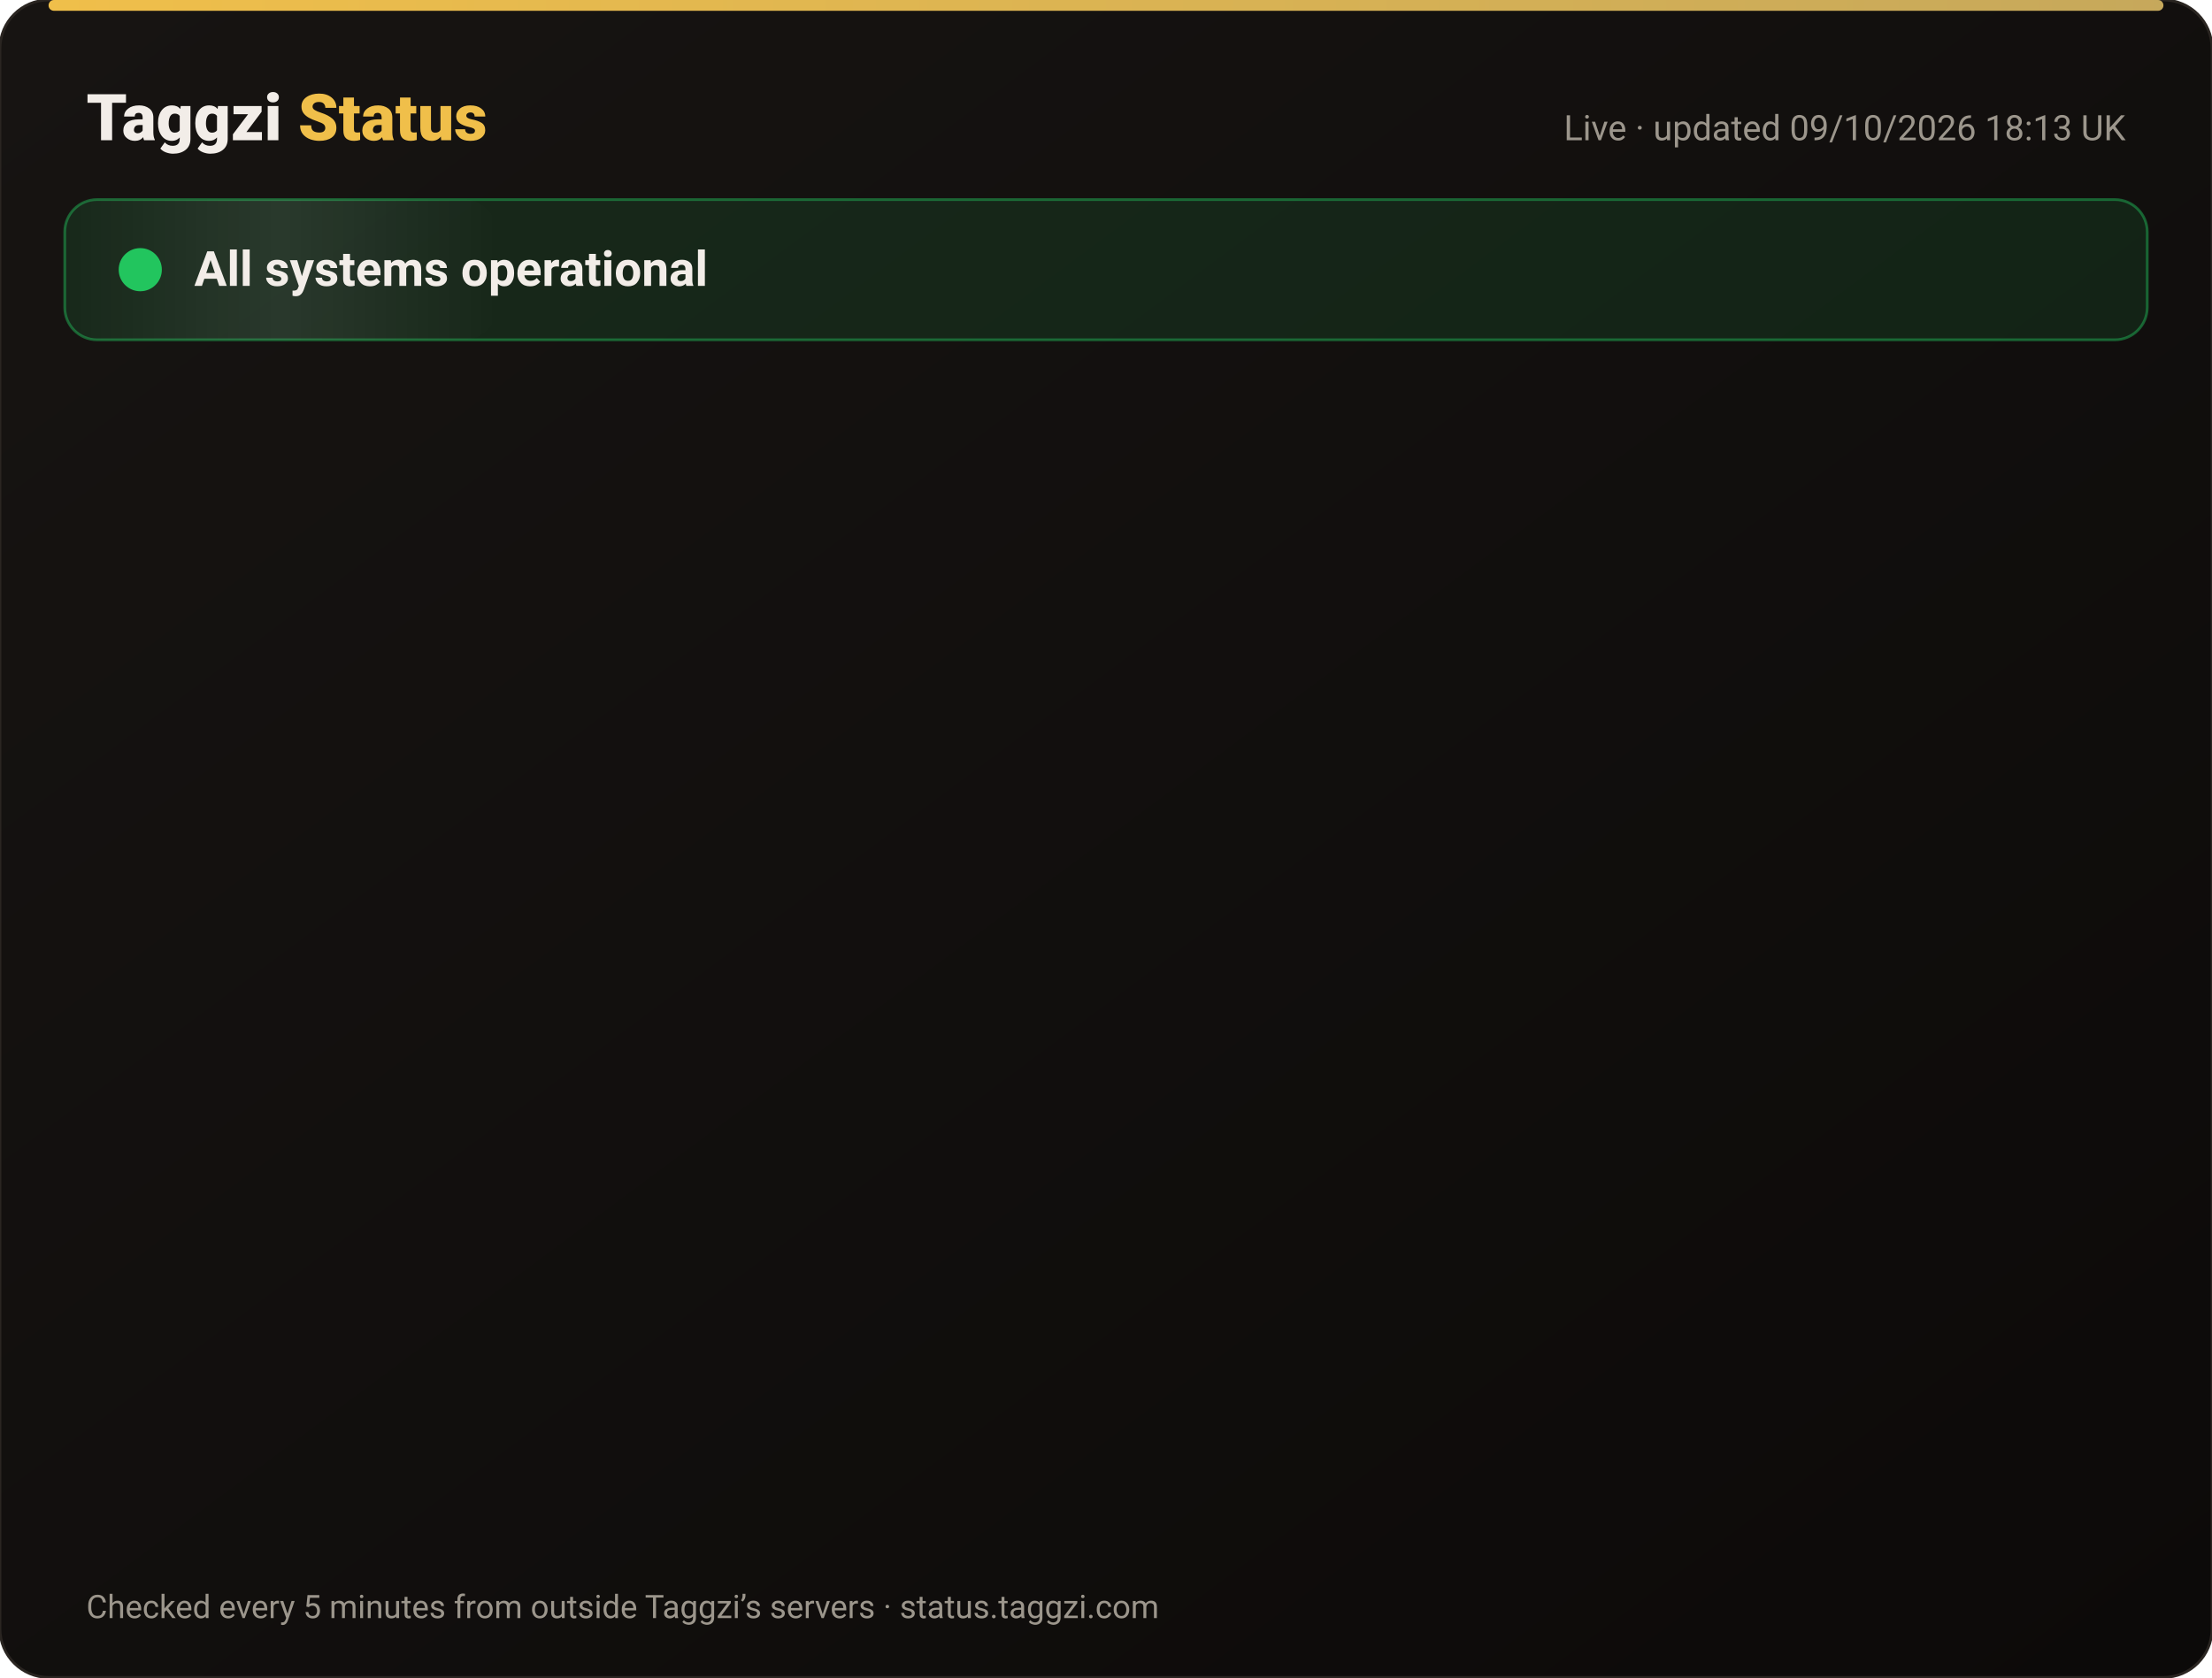
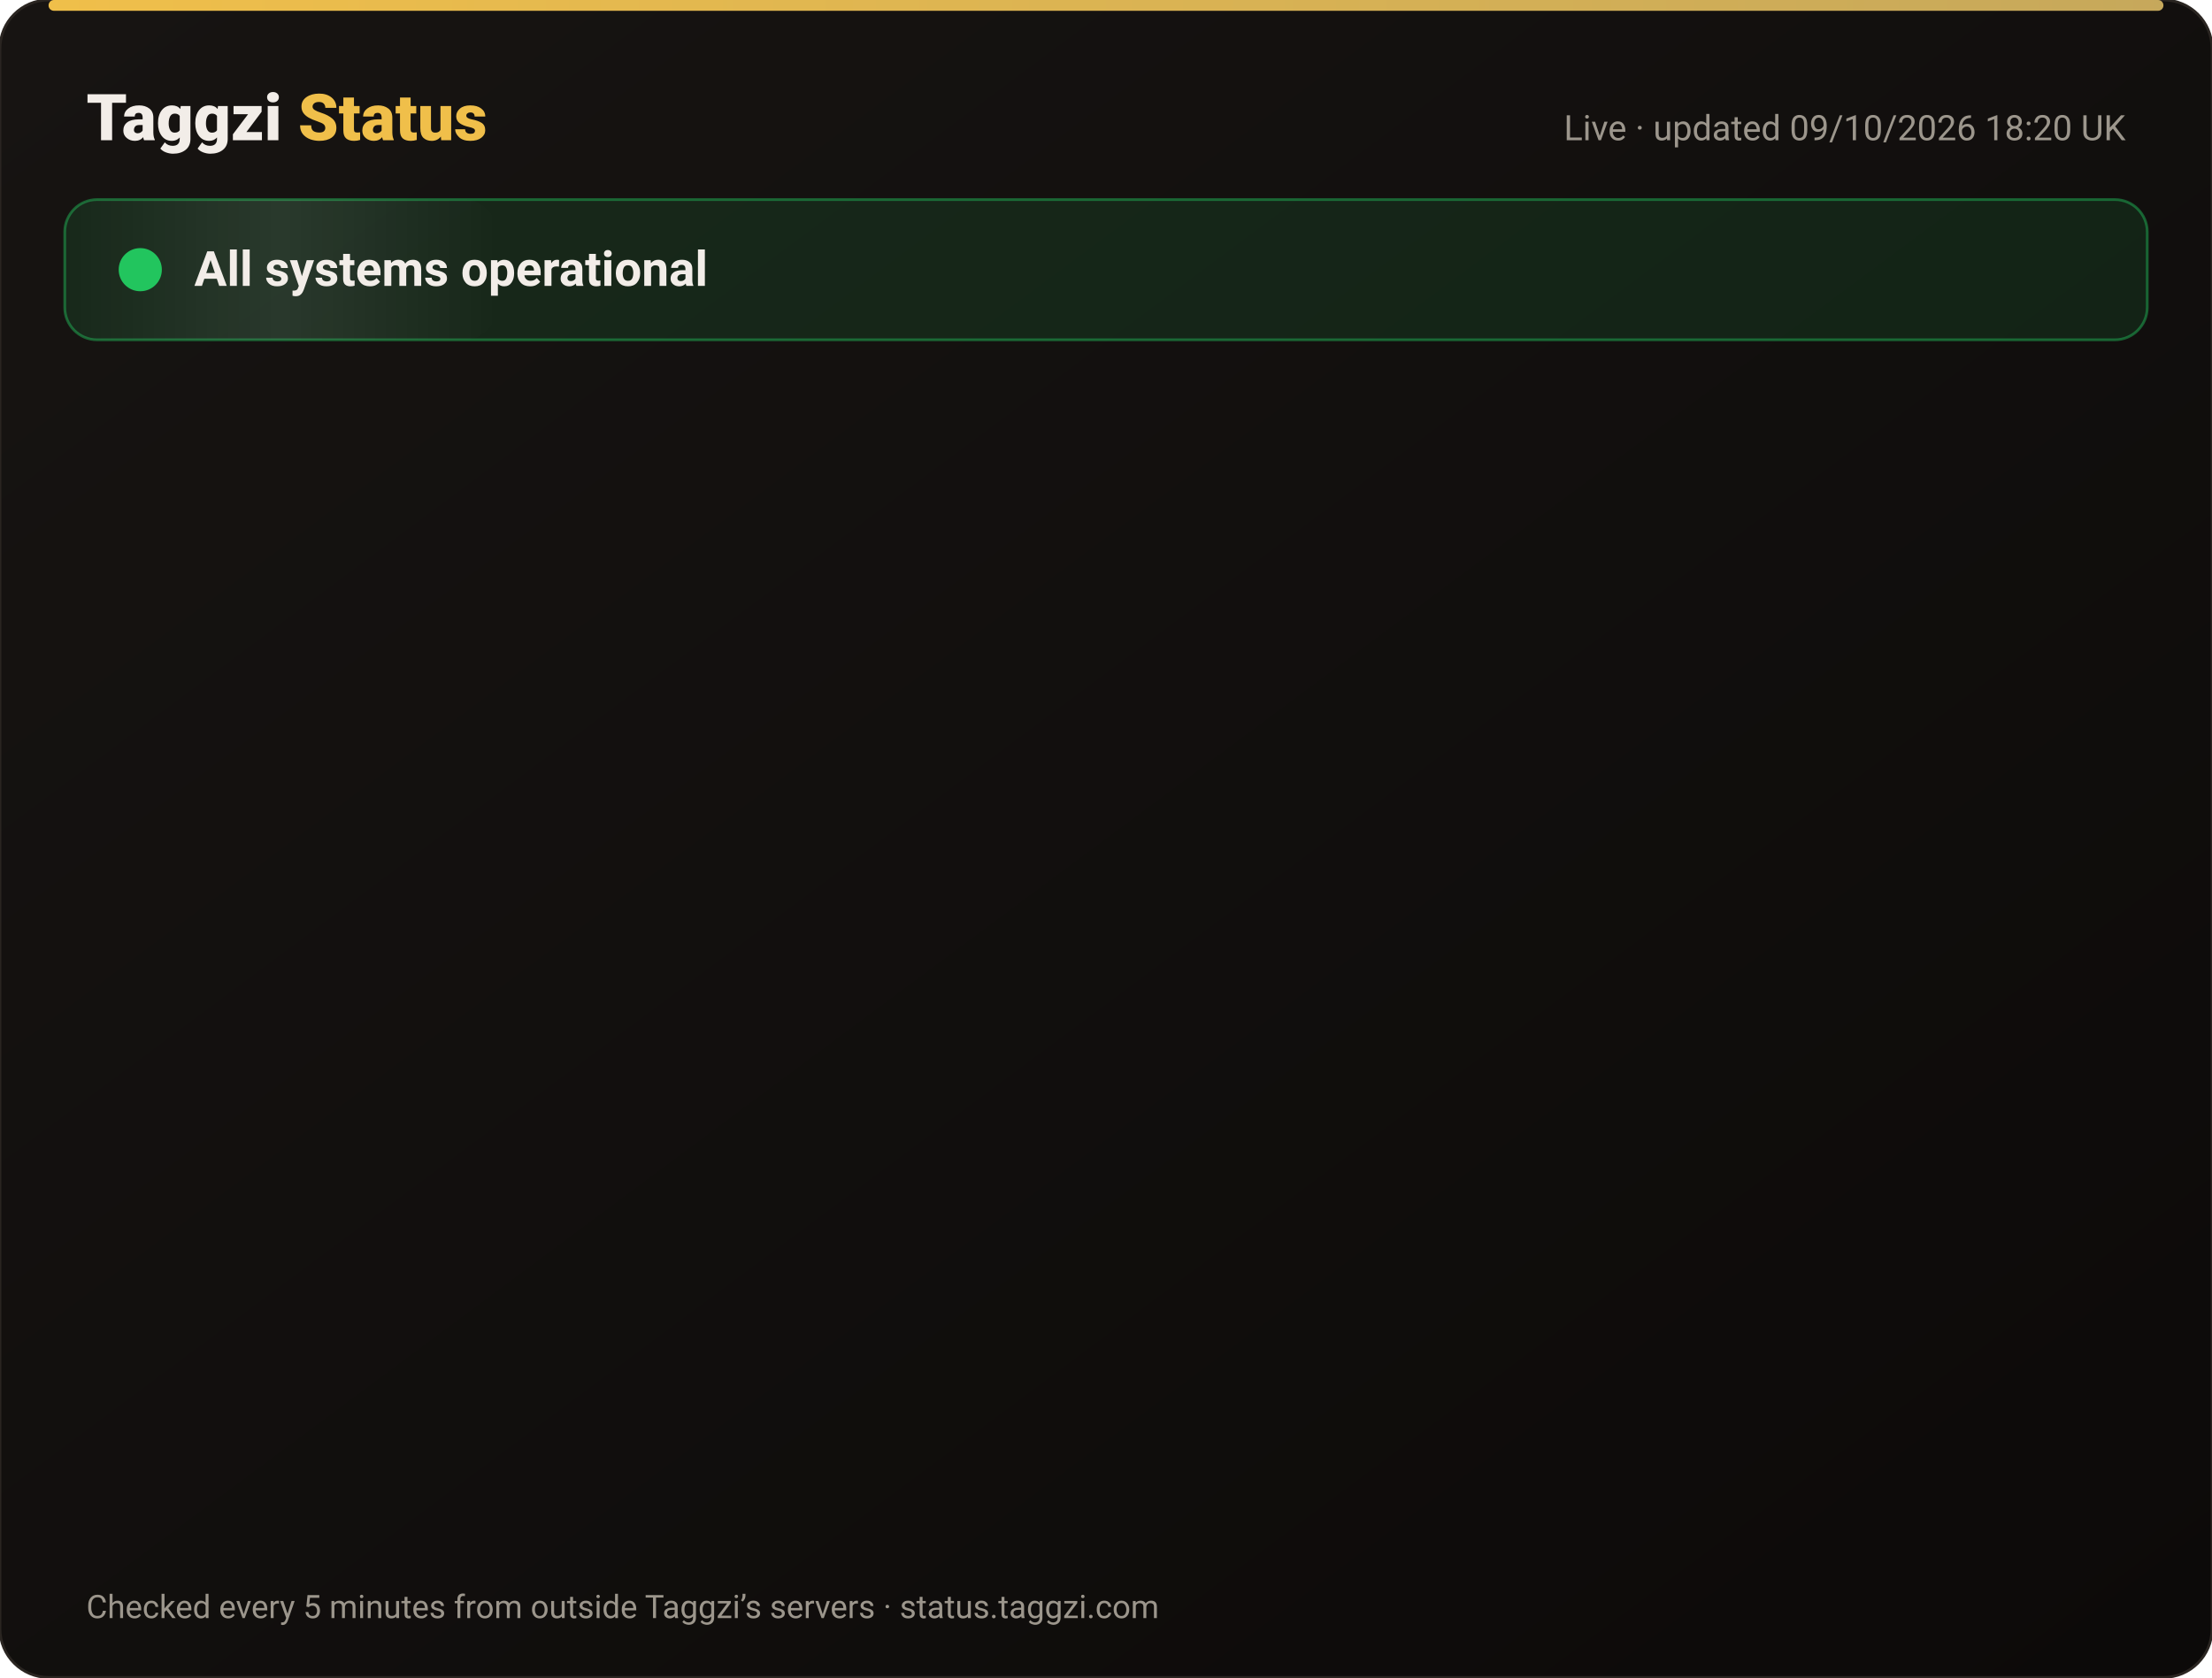
<svg xmlns="http://www.w3.org/2000/svg" width="820" height="622" viewBox="0 0 820 622" font-family="-apple-system,Segoe UI,Roboto,Helvetica,Arial,sans-serif">
  <defs>
    <linearGradient id="bg" x1="0" y1="0" x2="1" y2="1">
      <stop offset="0" stop-color="#171412" />
      <stop offset="1" stop-color="#0C0A09" />
    </linearGradient>
    <linearGradient id="gold" x1="0" x2="1">
      <stop offset="0" stop-color="#F0BF4A" />
      <stop offset="1" stop-color="#c6a85b" />
    </linearGradient>
    <linearGradient id="shine" x1="0" x2="1">
      <stop offset="0" stop-color="#fff" stop-opacity="0" />
      <stop offset=".5" stop-color="#fff" stop-opacity=".08" />
      <stop offset="1" stop-color="#fff" stop-opacity="0" />
    </linearGradient>
  </defs>
  <rect width="820" height="622" rx="18" fill="url(#bg)" stroke="#2a2521" />
  <rect x="18" y="0" width="784" height="4" rx="2" fill="url(#gold)" />
  <text x="32" y="52" font-size="24" font-weight="800" fill="#F2EDE8">Taggzi <tspan fill="#F0BF4A">Status</tspan>
  </text>
-   <text x="788" y="52" font-size="13" fill="#9C968C" text-anchor="end">Live · updated 09/10/2026 18:13 UK</text>
+   <text x="788" y="52" font-size="13" fill="#9C968C" text-anchor="end">Live · updated 09/10/2026 18:20 UK</text>
  <rect x="24" y="74" width="772" height="52" rx="12" fill="#22c55e" fill-opacity=".12" stroke="#22c55e" stroke-opacity=".45" />
  <rect x="24" y="74" width="160" height="52" rx="12" fill="url(#shine)">
    <animate attributeName="x" from="-160" to="820" dur="4s" repeatCount="indefinite" />
  </rect>
  <circle cx="52" cy="100" r="7" fill="#22c55e" />
  <circle cx="52" cy="100" r="7" fill="none" stroke="#22c55e" stroke-width="2">
    <animate attributeName="r" values="7;15;7" dur="2s" repeatCount="indefinite" />
    <animate attributeName="opacity" values=".9;0;.9" dur="2s" repeatCount="indefinite" />
  </circle>
  <text x="72" y="106" font-size="18" font-weight="700" fill="#F2EDE8">All systems operational</text>
  <g opacity="0">
    <animate attributeName="opacity" from="0" to="1" begin="0.00s" dur=".6s" fill="freeze" />
    <line x1="32" y1="188" x2="788" y2="188" stroke="#2a2521" />
    <circle cx="44" cy="166" r="6" fill="#22c55e">
      <animate attributeName="opacity" values="1;.45;1" dur="2.4s" begin="0.00s" repeatCount="indefinite" />
    </circle>
    <text x="62" y="171" font-size="15" font-weight="650" fill="#F2EDE8">Website</text>
    <text x="630" y="171" font-size="13" fill="#9C968C" text-anchor="end">100.00% uptime</text>
    <rect x="648" y="154" width="140" height="24" rx="12" fill="#22c55e" fill-opacity=".14" stroke="#22c55e" stroke-opacity=".5" />
    <text x="718" y="171" font-size="12" font-weight="700" fill="#22c55e" text-anchor="middle">Operational</text>
  </g>
  <g opacity="0">
    <animate attributeName="opacity" from="0" to="1" begin="0.15s" dur=".6s" fill="freeze" />
    <line x1="32" y1="234" x2="788" y2="234" stroke="#2a2521" />
    <circle cx="44" cy="212" r="6" fill="#22c55e">
      <animate attributeName="opacity" values="1;.45;1" dur="2.4s" begin="0.15s" repeatCount="indefinite" />
    </circle>
    <text x="62" y="217" font-size="15" font-weight="650" fill="#F2EDE8">Tag scans</text>
    <text x="630" y="217" font-size="13" fill="#9C968C" text-anchor="end">100.00% uptime</text>
    <rect x="648" y="200" width="140" height="24" rx="12" fill="#22c55e" fill-opacity=".14" stroke="#22c55e" stroke-opacity=".5" />
    <text x="718" y="217" font-size="12" font-weight="700" fill="#22c55e" text-anchor="middle">Operational</text>
  </g>
  <g opacity="0">
    <animate attributeName="opacity" from="0" to="1" begin="0.30s" dur=".6s" fill="freeze" />
    <line x1="32" y1="280" x2="788" y2="280" stroke="#2a2521" />
    <circle cx="44" cy="258" r="6" fill="#22c55e">
      <animate attributeName="opacity" values="1;.45;1" dur="2.4s" begin="0.30s" repeatCount="indefinite" />
    </circle>
    <text x="62" y="263" font-size="15" font-weight="650" fill="#F2EDE8">Manual tag lookup</text>
    <text x="630" y="263" font-size="13" fill="#9C968C" text-anchor="end">100.00% uptime</text>
    <rect x="648" y="246" width="140" height="24" rx="12" fill="#22c55e" fill-opacity=".14" stroke="#22c55e" stroke-opacity=".5" />
    <text x="718" y="263" font-size="12" font-weight="700" fill="#22c55e" text-anchor="middle">Operational</text>
  </g>
  <g opacity="0">
    <animate attributeName="opacity" from="0" to="1" begin="0.45s" dur=".6s" fill="freeze" />
    <line x1="32" y1="326" x2="788" y2="326" stroke="#2a2521" />
    <circle cx="44" cy="304" r="6" fill="#22c55e">
      <animate attributeName="opacity" values="1;.45;1" dur="2.4s" begin="0.45s" repeatCount="indefinite" />
    </circle>
    <text x="62" y="309" font-size="15" font-weight="650" fill="#F2EDE8">App &amp; login</text>
    <text x="630" y="309" font-size="13" fill="#9C968C" text-anchor="end">100.00% uptime</text>
    <rect x="648" y="292" width="140" height="24" rx="12" fill="#22c55e" fill-opacity=".14" stroke="#22c55e" stroke-opacity=".5" />
    <text x="718" y="309" font-size="12" font-weight="700" fill="#22c55e" text-anchor="middle">Operational</text>
  </g>
  <g opacity="0">
    <animate attributeName="opacity" from="0" to="1" begin="0.60s" dur=".6s" fill="freeze" />
    <line x1="32" y1="372" x2="788" y2="372" stroke="#2a2521" />
    <circle cx="44" cy="350" r="6" fill="#22c55e">
      <animate attributeName="opacity" values="1;.45;1" dur="2.4s" begin="0.60s" repeatCount="indefinite" />
    </circle>
    <text x="62" y="355" font-size="15" font-weight="650" fill="#F2EDE8">Community alerts</text>
    <text x="630" y="355" font-size="13" fill="#9C968C" text-anchor="end">100.00% uptime</text>
    <rect x="648" y="338" width="140" height="24" rx="12" fill="#22c55e" fill-opacity=".14" stroke="#22c55e" stroke-opacity=".5" />
    <text x="718" y="355" font-size="12" font-weight="700" fill="#22c55e" text-anchor="middle">Operational</text>
  </g>
  <g opacity="0">
    <animate attributeName="opacity" from="0" to="1" begin="0.75s" dur=".6s" fill="freeze" />
    <line x1="32" y1="418" x2="788" y2="418" stroke="#2a2521" />
    <circle cx="44" cy="396" r="6" fill="#22c55e">
      <animate attributeName="opacity" values="1;.45;1" dur="2.4s" begin="0.75s" repeatCount="indefinite" />
    </circle>
    <text x="62" y="401" font-size="15" font-weight="650" fill="#F2EDE8">Private calling</text>
    <text x="630" y="401" font-size="13" fill="#9C968C" text-anchor="end">100.00% uptime</text>
    <rect x="648" y="384" width="140" height="24" rx="12" fill="#22c55e" fill-opacity=".14" stroke="#22c55e" stroke-opacity=".5" />
    <text x="718" y="401" font-size="12" font-weight="700" fill="#22c55e" text-anchor="middle">Operational</text>
  </g>
  <g opacity="0">
    <animate attributeName="opacity" from="0" to="1" begin="0.90s" dur=".6s" fill="freeze" />
    <line x1="32" y1="464" x2="788" y2="464" stroke="#2a2521" />
    <circle cx="44" cy="442" r="6" fill="#22c55e">
      <animate attributeName="opacity" values="1;.45;1" dur="2.4s" begin="0.90s" repeatCount="indefinite" />
    </circle>
    <text x="62" y="447" font-size="15" font-weight="650" fill="#F2EDE8">Payments</text>
    <text x="630" y="447" font-size="13" fill="#9C968C" text-anchor="end">100.00% uptime</text>
    <rect x="648" y="430" width="140" height="24" rx="12" fill="#22c55e" fill-opacity=".14" stroke="#22c55e" stroke-opacity=".5" />
    <text x="718" y="447" font-size="12" font-weight="700" fill="#22c55e" text-anchor="middle">Operational</text>
  </g>
  <g opacity="0">
    <animate attributeName="opacity" from="0" to="1" begin="1.05s" dur=".6s" fill="freeze" />
    <line x1="32" y1="510" x2="788" y2="510" stroke="#2a2521" />
    <circle cx="44" cy="488" r="6" fill="#22c55e">
      <animate attributeName="opacity" values="1;.45;1" dur="2.4s" begin="1.05s" repeatCount="indefinite" />
    </circle>
    <text x="62" y="493" font-size="15" font-weight="650" fill="#F2EDE8">Email &amp; support</text>
    <text x="630" y="493" font-size="13" fill="#9C968C" text-anchor="end">100.00% uptime</text>
    <rect x="648" y="476" width="140" height="24" rx="12" fill="#22c55e" fill-opacity=".14" stroke="#22c55e" stroke-opacity=".5" />
    <text x="718" y="493" font-size="12" font-weight="700" fill="#22c55e" text-anchor="middle">Operational</text>
  </g>
  <g opacity="0">
    <animate attributeName="opacity" from="0" to="1" begin="1.20s" dur=".6s" fill="freeze" />
    <line x1="32" y1="556" x2="788" y2="556" stroke="#2a2521" />
    <circle cx="44" cy="534" r="6" fill="#22c55e">
      <animate attributeName="opacity" values="1;.45;1" dur="2.4s" begin="1.20s" repeatCount="indefinite" />
    </circle>
    <text x="62" y="539" font-size="15" font-weight="650" fill="#F2EDE8">Secure connection (SSL)</text>
    <text x="630" y="539" font-size="13" fill="#9C968C" text-anchor="end">100.00% uptime</text>
    <rect x="648" y="522" width="140" height="24" rx="12" fill="#22c55e" fill-opacity=".14" stroke="#22c55e" stroke-opacity=".5" />
    <text x="718" y="539" font-size="12" font-weight="700" fill="#22c55e" text-anchor="middle">Operational</text>
  </g>
  <text x="32" y="600" font-size="12" fill="#9C968C">Checked every 5 minutes from outside Taggzi’s servers · status.taggzi.com</text>
</svg>
